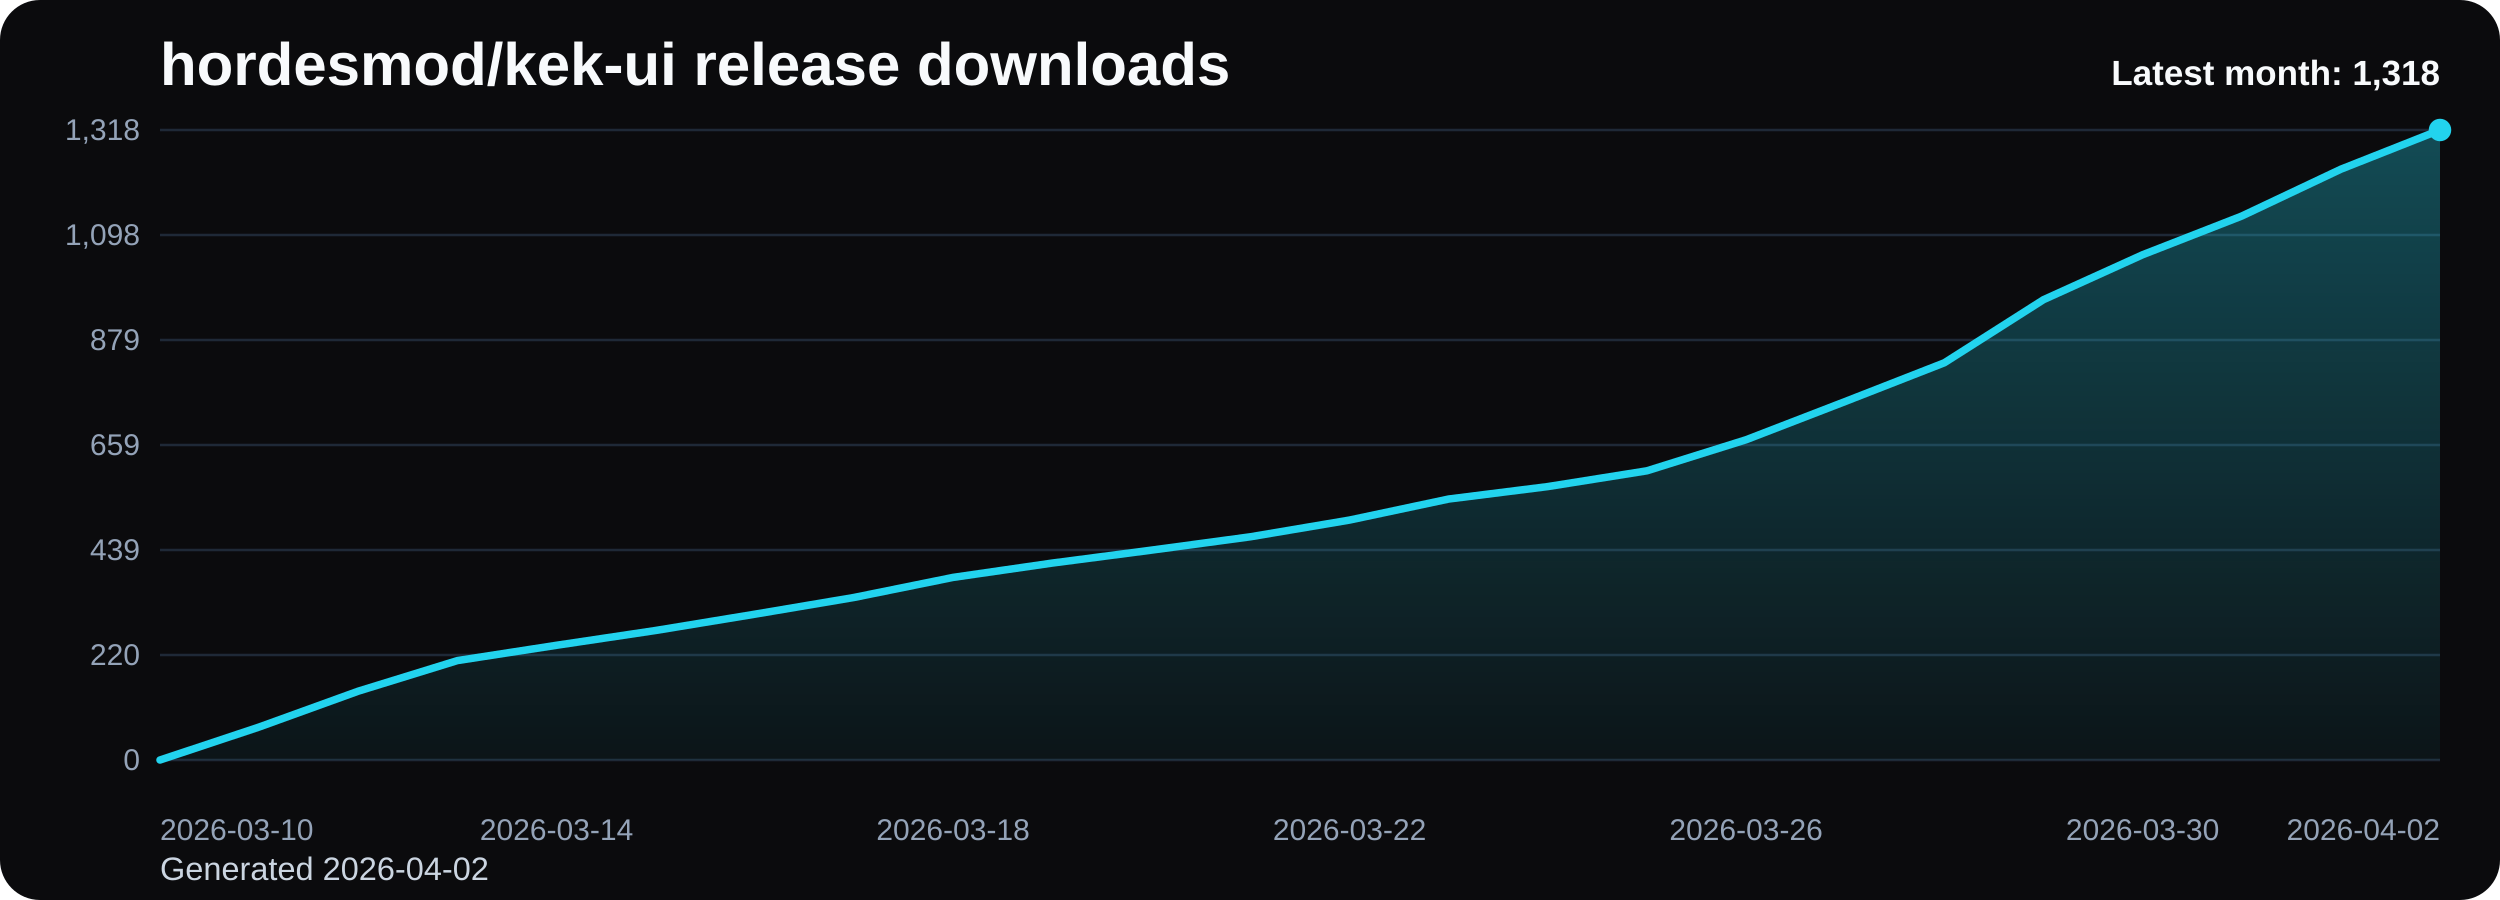
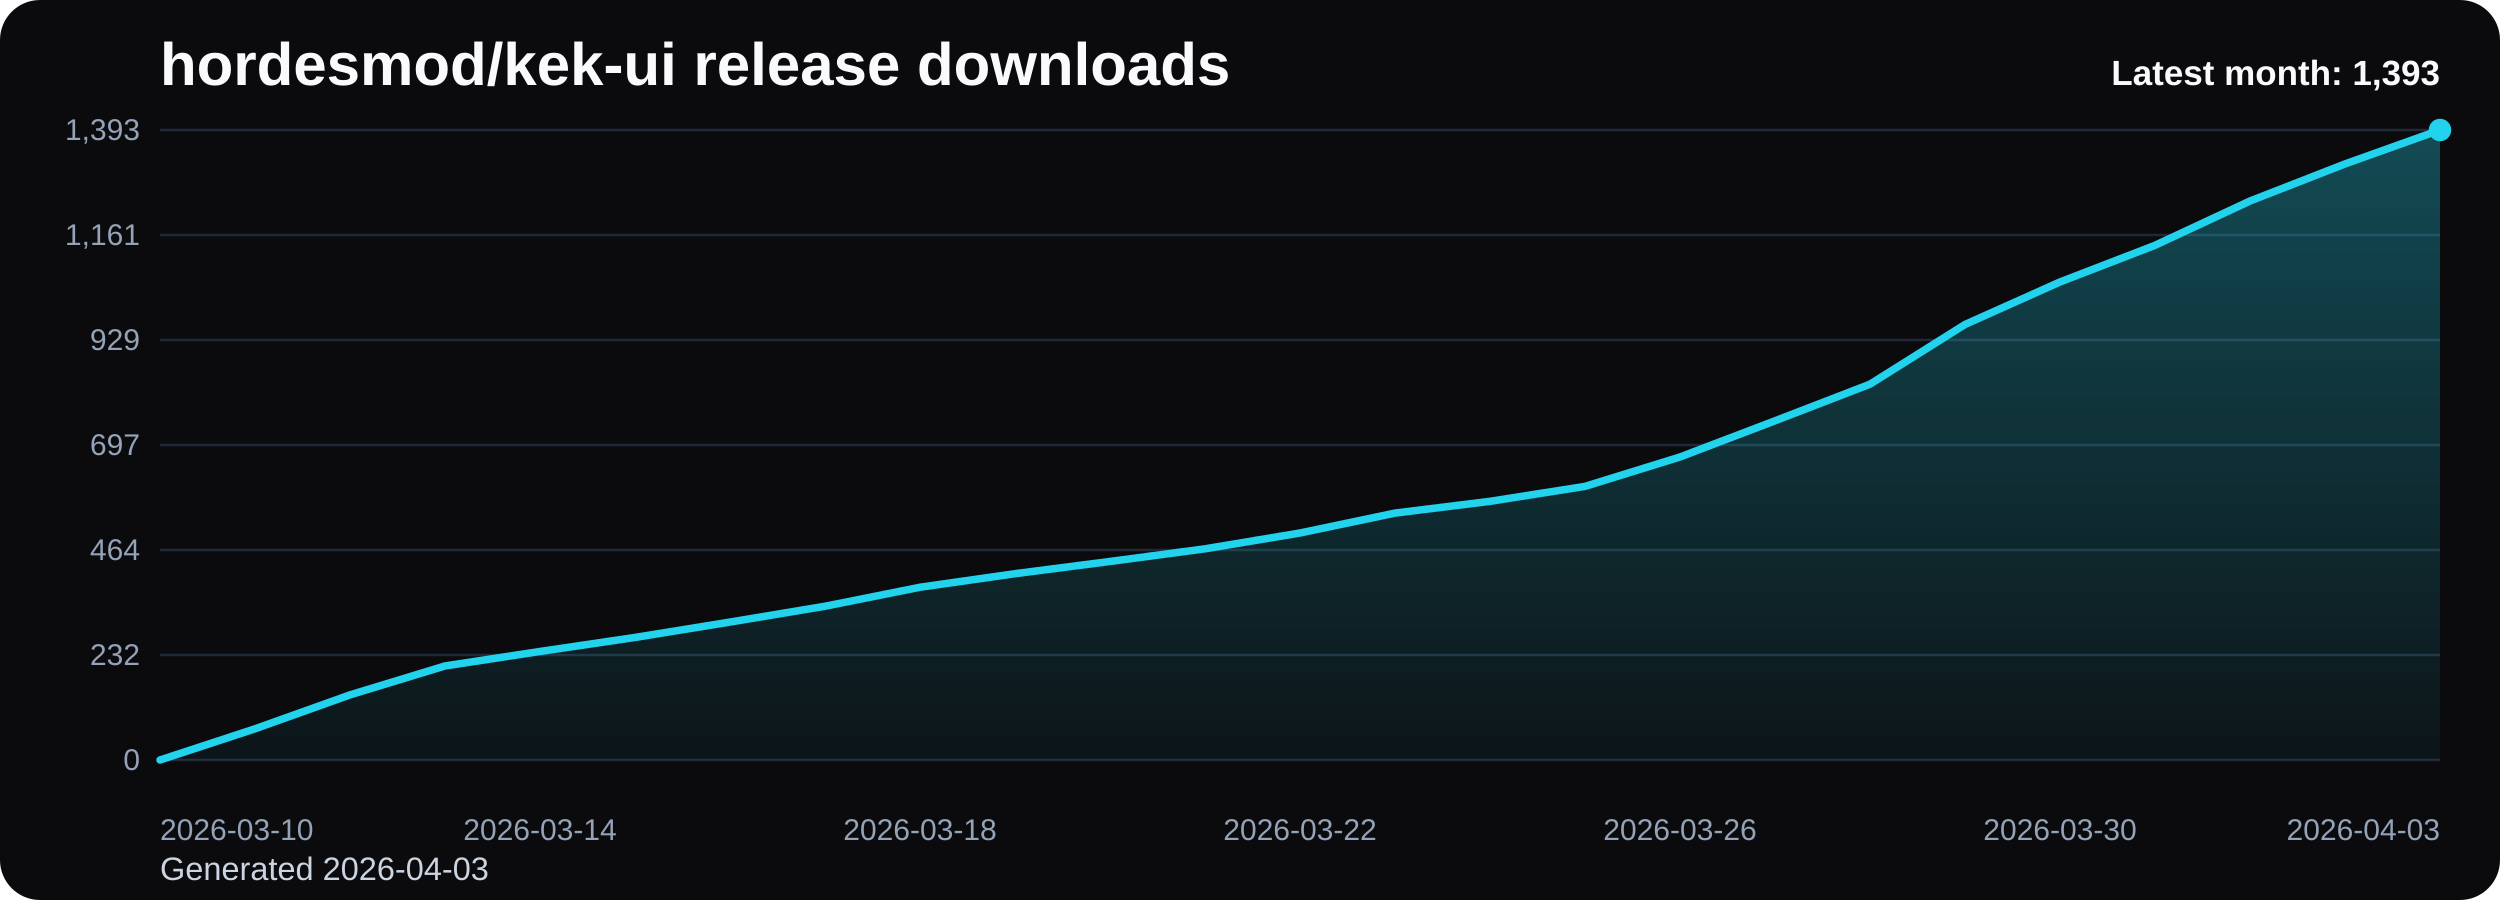
<svg xmlns="http://www.w3.org/2000/svg" viewBox="0 0 1000 360" role="img" aria-label="hordesmod/kek-ui release downloads chart">
  <defs>
    <linearGradient id="fill-monthly-black" x1="0" y1="0" x2="0" y2="1">
      <stop offset="0%" stop-color="#22d3ee" stop-opacity="0.32" />
      <stop offset="100%" stop-color="#22d3ee" stop-opacity="0.05" />
    </linearGradient>
    <style>
      .bg { fill: #0b0b0d; }
      .title { font: 700 24px Arial, sans-serif; fill: #f8fafc; }
      .sub { font: 400 13px Arial, sans-serif; fill: #cbd5e1; }
      .grid { stroke: #1f2937; stroke-width: 1; }
      .axis { font: 400 12px Arial, sans-serif; fill: #94a3b8; }
      .line { fill: none; stroke: #22d3ee; stroke-width: 3; stroke-linecap: round; stroke-linejoin: round; }
      .dot { fill: #22d3ee; }
      .value { font: 600 11px Arial, sans-serif; fill: #cbd5e1; }
      .latest { font: 700 14px Arial, sans-serif; fill: #f8fafc; }
    </style>
  </defs>
  <rect class="bg" x="0" y="0" width="1000" height="360" rx="16" />
  <text class="title" x="64" y="34">hordesmod/kek-ui release downloads</text>
-   <text class="sub" x="64" y="352">Generated 2026-04-02</text>
+   <text class="sub" x="64" y="352">Generated 2026-04-03</text>
  <line x1="64" y1="52.00" x2="976" y2="52.00" class="grid" />
-   <text x="56" y="56.00" text-anchor="end" class="axis">1,318</text>
+   <text x="56" y="56.00" text-anchor="end" class="axis">1,393</text>
  <line x1="64" y1="94.00" x2="976" y2="94.00" class="grid" />
-   <text x="56" y="98.00" text-anchor="end" class="axis">1,098</text>
+   <text x="56" y="98.00" text-anchor="end" class="axis">1,161</text>
  <line x1="64" y1="136.00" x2="976" y2="136.00" class="grid" />
-   <text x="56" y="140.00" text-anchor="end" class="axis">879</text>
+   <text x="56" y="140.00" text-anchor="end" class="axis">929</text>
  <line x1="64" y1="178.00" x2="976" y2="178.00" class="grid" />
-   <text x="56" y="182.00" text-anchor="end" class="axis">659</text>
+   <text x="56" y="182.00" text-anchor="end" class="axis">697</text>
  <line x1="64" y1="220.00" x2="976" y2="220.00" class="grid" />
-   <text x="56" y="224.00" text-anchor="end" class="axis">439</text>
+   <text x="56" y="224.00" text-anchor="end" class="axis">464</text>
  <line x1="64" y1="262.00" x2="976" y2="262.00" class="grid" />
-   <text x="56" y="266.00" text-anchor="end" class="axis">220</text>
+   <text x="56" y="266.00" text-anchor="end" class="axis">232</text>
  <line x1="64" y1="304.00" x2="976" y2="304.00" class="grid" />
  <text x="56" y="308.00" text-anchor="end" class="axis">0</text>
-   <path d="M 64.00 304 L 64.00 304.00 L 103.65 290.81 L 143.30 276.47 L 182.96 264.23 L 222.61 258.11 L 262.26 252.19 L 301.91 245.68 L 341.57 238.99 L 381.22 230.96 L 420.87 225.23 L 460.52 220.06 L 500.17 214.71 L 539.83 208.02 L 579.48 199.61 L 619.13 194.63 L 658.78 188.32 L 698.43 175.90 L 738.09 160.60 L 777.74 145.11 L 817.39 119.88 L 857.04 101.90 L 896.70 86.42 L 936.35 67.68 L 976.00 52.00 L 976.00 304 Z" fill="url(#fill-monthly-black)" />
-   <polyline class="line" points="64.00,304.00 103.65,290.81 143.30,276.47 182.96,264.23 222.61,258.11 262.26,252.19 301.91,245.68 341.57,238.99 381.22,230.96 420.87,225.23 460.52,220.06 500.17,214.71 539.83,208.02 579.48,199.61 619.13,194.63 658.78,188.32 698.43,175.90 738.09,160.60 777.74,145.11 817.39,119.88 857.04,101.90 896.70,86.42 936.35,67.68 976.00,52.00" />
+   <path d="M 64.00 304 L 64.00 304.00 L 102.00 291.52 L 140.00 277.95 L 178.00 266.37 L 216.00 260.58 L 254.00 254.97 L 292.00 248.82 L 330.00 242.49 L 368.00 234.89 L 406.00 229.47 L 444.00 224.58 L 482.00 219.52 L 520.00 213.19 L 558.00 205.23 L 596.00 200.52 L 634.00 194.55 L 672.00 182.79 L 710.00 168.32 L 748.00 153.67 L 786.00 129.79 L 824.00 112.78 L 862.00 98.13 L 900.00 80.40 L 938.00 65.57 L 976.00 52.00 L 976.00 304 Z" fill="url(#fill-monthly-black)" />
+   <polyline class="line" points="64.00,304.00 102.00,291.52 140.00,277.95 178.00,266.37 216.00,260.58 254.00,254.97 292.00,248.82 330.00,242.49 368.00,234.89 406.00,229.47 444.00,224.58 482.00,219.52 520.00,213.19 558.00,205.23 596.00,200.52 634.00,194.55 672.00,182.79 710.00,168.32 748.00,153.67 786.00,129.79 824.00,112.78 862.00,98.13 900.00,80.40 938.00,65.57 976.00,52.00" />
  <circle class="dot" cx="976.00" cy="52.00" r="4.5" />
  <text class="axis" x="64.00" y="336" text-anchor="start">2026-03-10</text>
-   <text class="axis" x="222.61" y="336" text-anchor="middle">2026-03-14</text>
-   <text class="axis" x="381.22" y="336" text-anchor="middle">2026-03-18</text>
-   <text class="axis" x="539.83" y="336" text-anchor="middle">2026-03-22</text>
-   <text class="axis" x="698.43" y="336" text-anchor="middle">2026-03-26</text>
-   <text class="axis" x="857.04" y="336" text-anchor="middle">2026-03-30</text>
-   <text class="axis" x="976.00" y="336" text-anchor="end">2026-04-02</text>
-   <text class="latest" x="976" y="34" text-anchor="end">Latest month: 1,318</text>
+   <text class="axis" x="216.00" y="336" text-anchor="middle">2026-03-14</text>
+   <text class="axis" x="368.00" y="336" text-anchor="middle">2026-03-18</text>
+   <text class="axis" x="520.00" y="336" text-anchor="middle">2026-03-22</text>
+   <text class="axis" x="672.00" y="336" text-anchor="middle">2026-03-26</text>
+   <text class="axis" x="824.00" y="336" text-anchor="middle">2026-03-30</text>
+   <text class="axis" x="976.00" y="336" text-anchor="end">2026-04-03</text>
+   <text class="latest" x="976" y="34" text-anchor="end">Latest month: 1,393</text>
</svg>
